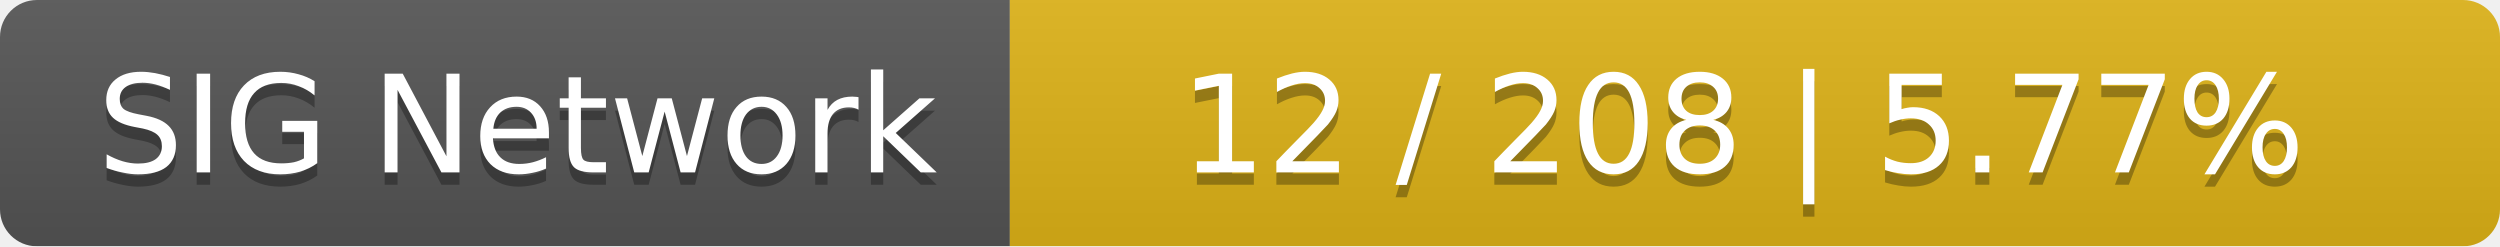
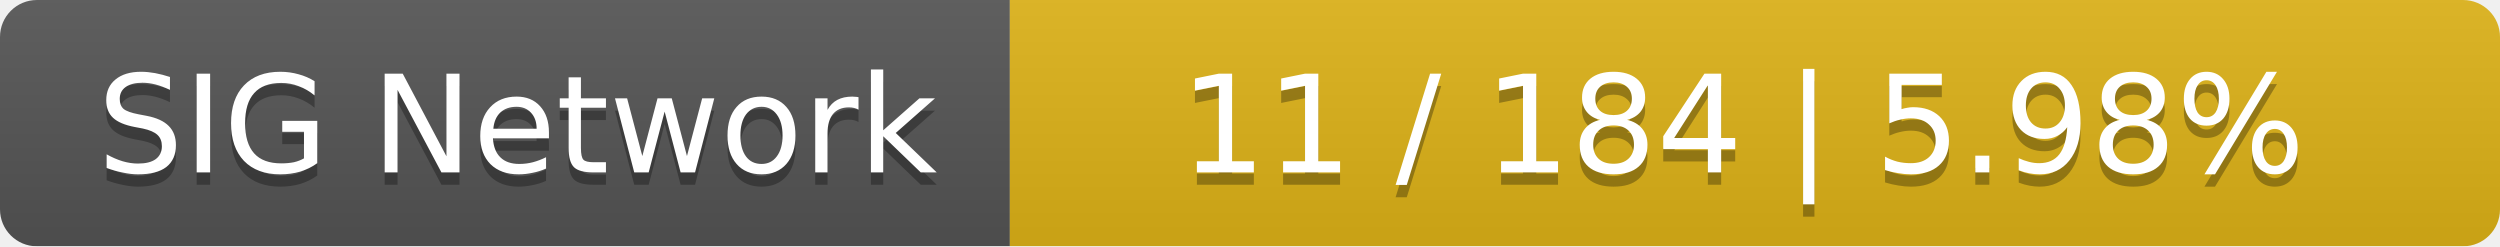
<svg xmlns="http://www.w3.org/2000/svg" width="203" height="20">
  <linearGradient id="smooth" x2="0" y2="100%">
    <stop offset="0" stop-color="#bbb" stop-opacity=".1" />
    <stop offset="1" stop-opacity=".1" />
  </linearGradient>
  <mask id="round">
    <rect width="203" height="20" rx="3" fill="#fff" />
  </mask>
  <g mask="url(#round)">
    <rect width="82" height="20" fill="#555" />
    <rect x="82" width="121" height="20" fill="#dfb317" />
    <rect width="203" height="20" fill="url(#smooth)" />
  </g>
  <g fill="#fff" text-anchor="middle" font-family="DejaVu Sans,Verdana,Geneva,sans-serif" font-size="11">
    <text x="42" y="15" fill="#010101" fill-opacity=".3">SIG Network</text>
    <text x="42" y="14">SIG Network</text>
-     <text x="141.5" y="15" fill="#010101" fill-opacity=".3">12 / 208    |    5.77%</text>
-     <text x="141.5" y="14">12 / 208    |    5.77%</text>
+     <text x="141.5" y="15" fill="#010101" fill-opacity=".3">11 / 184    |    5.98%</text>
+     <text x="141.5" y="14">11 / 184    |    5.98%</text>
  </g>
</svg>
